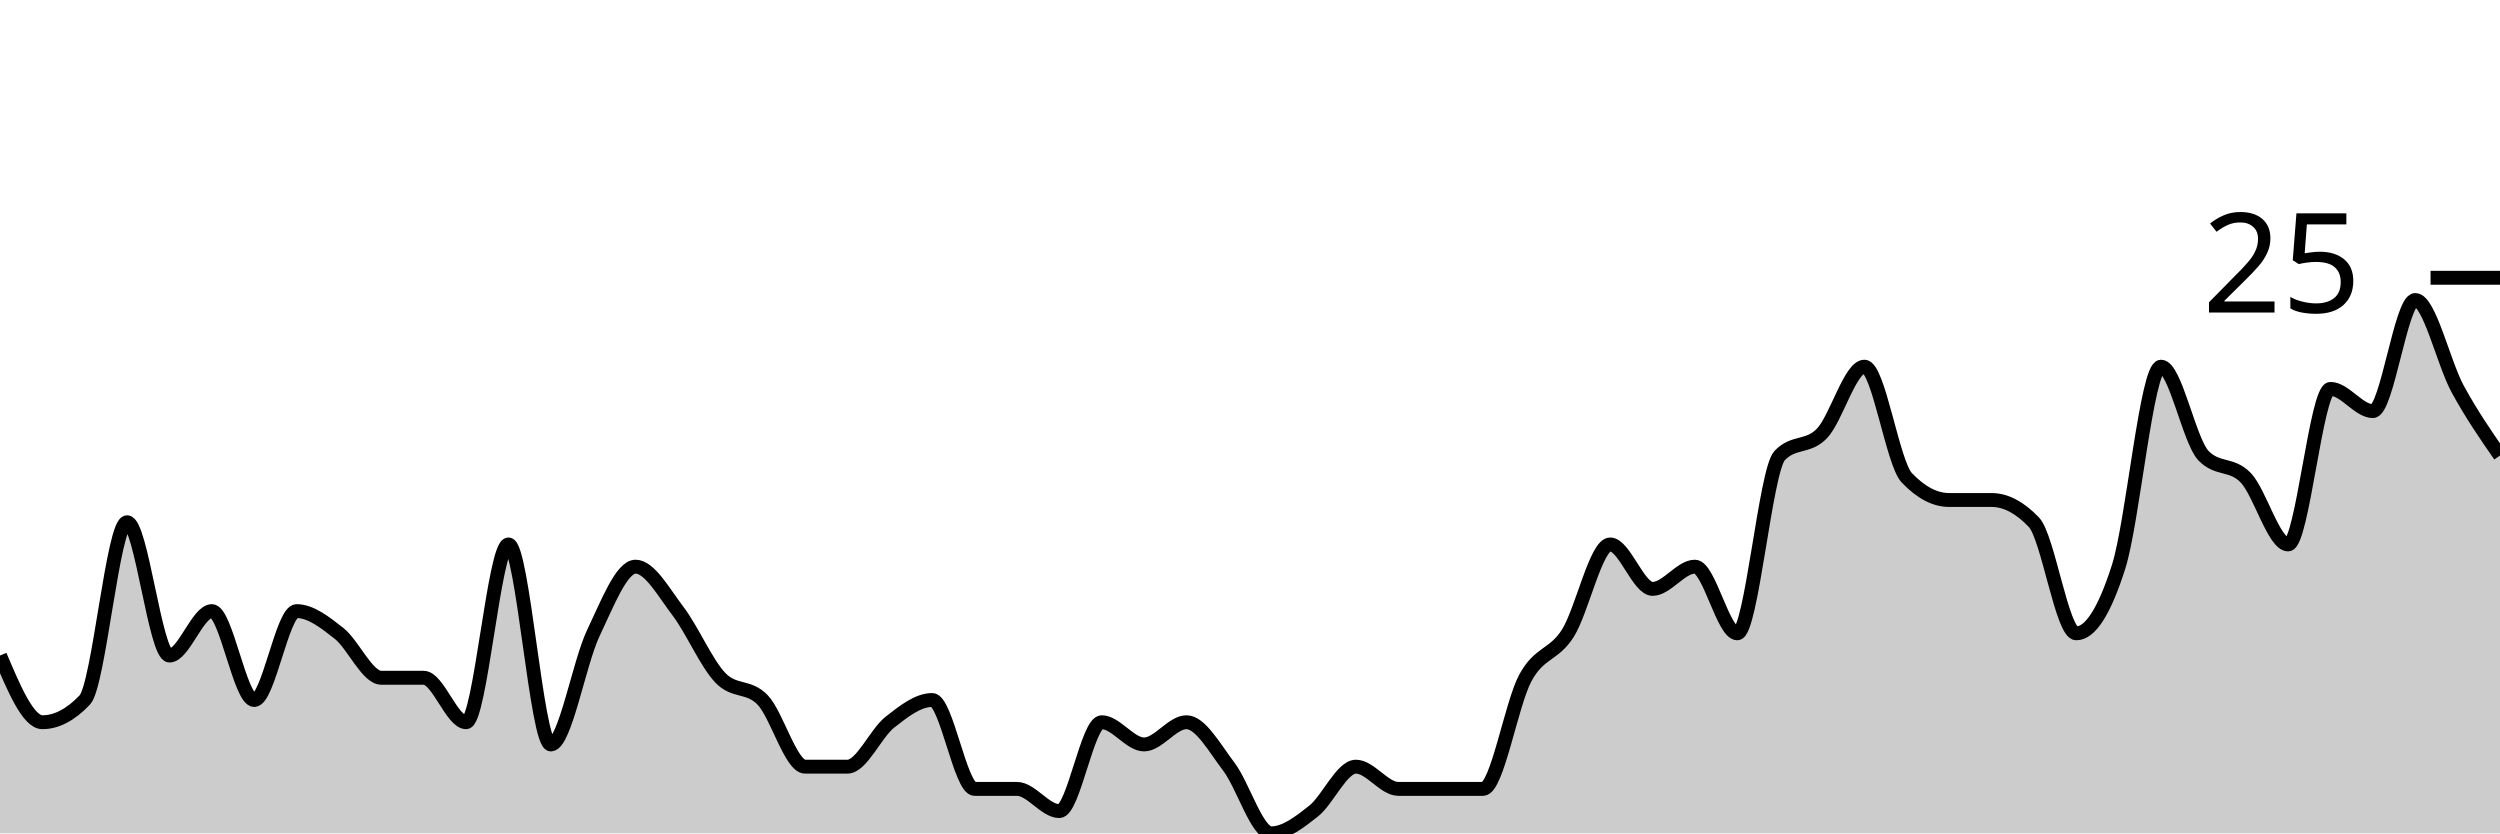
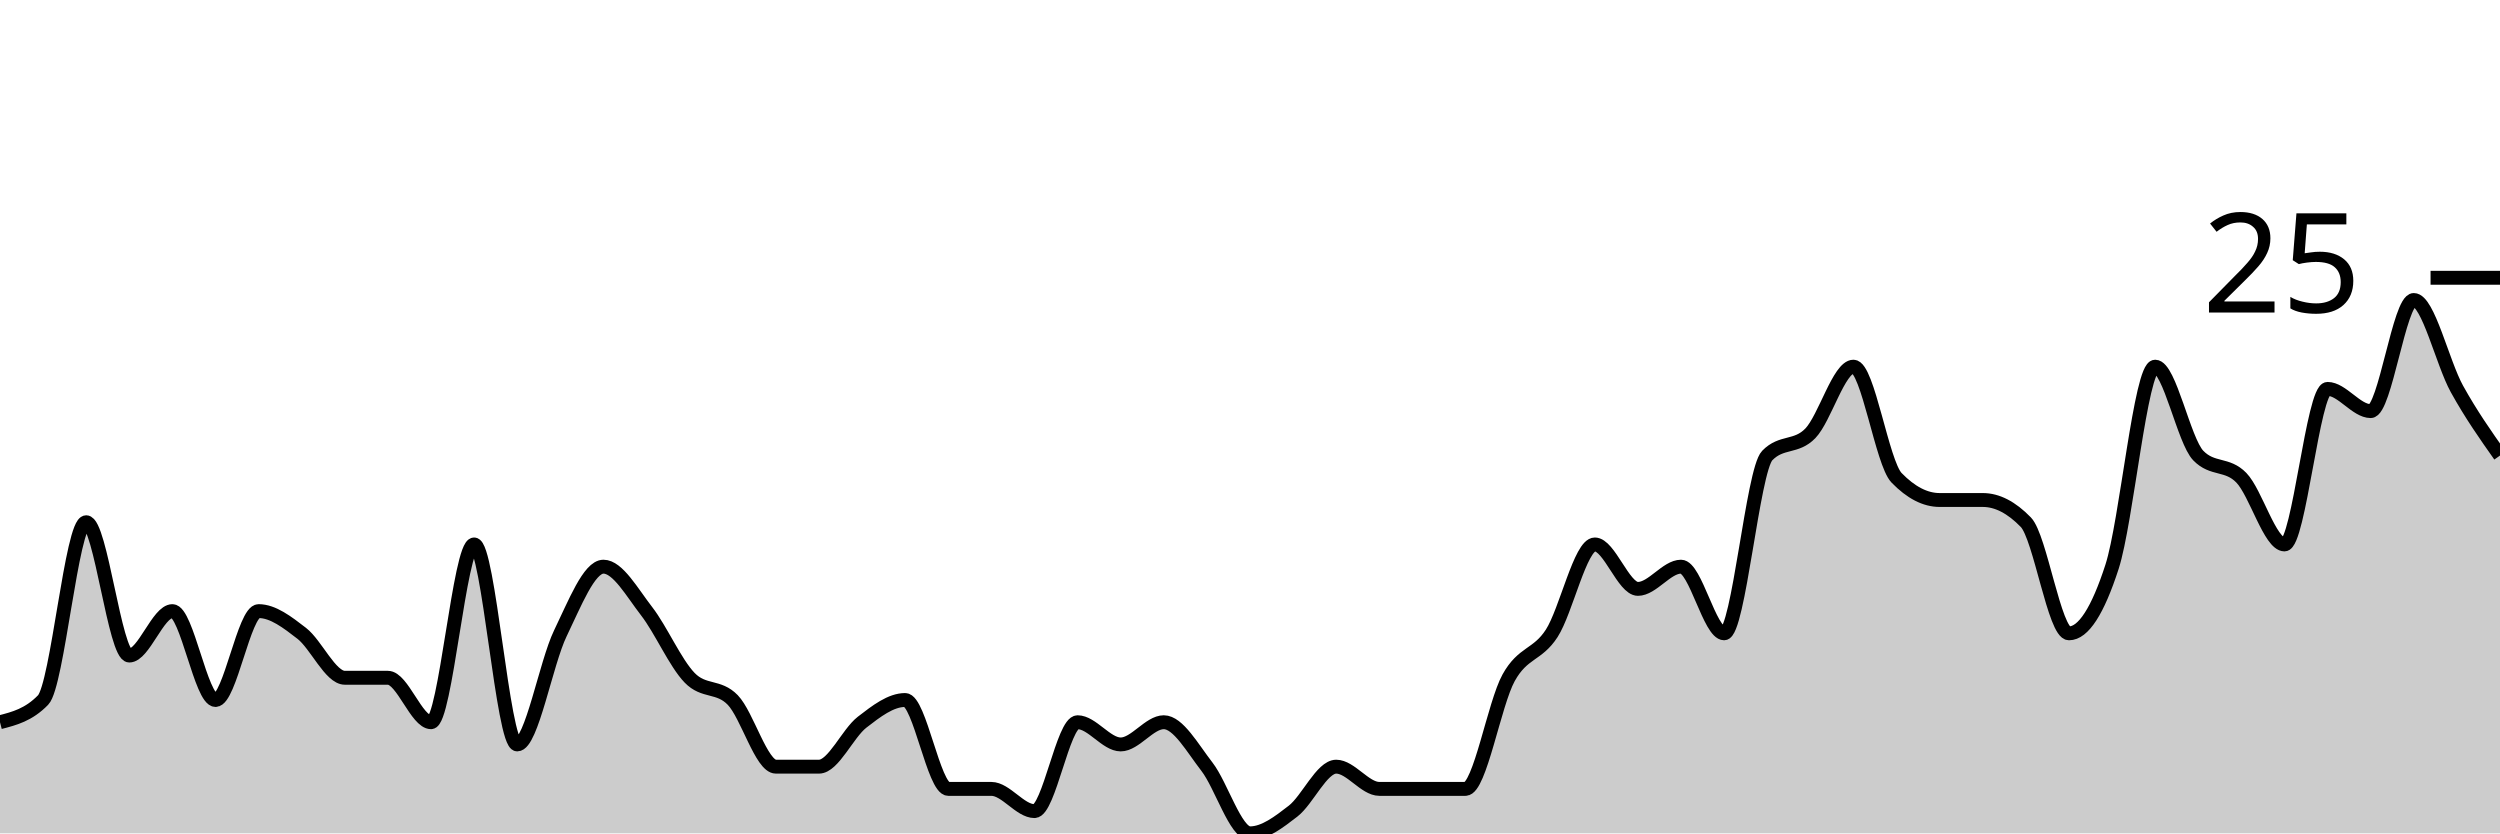
<svg xmlns="http://www.w3.org/2000/svg" viewBox="0 0 180 60">
  <g transform="translate(0,20)">
-     <path class="area" fill="rgba(0, 0, 0, 0.2)" d="M0,27.2C1.017,29.6,2.034,32,3.051,32C4.068,32,5.085,31.467,6.102,30.4C7.119,29.333,8.136,17.6,9.153,17.6C10.169,17.6,11.186,27.2,12.203,27.2C13.22,27.2,14.237,24,15.254,24C16.271,24,17.288,30.4,18.305,30.4C19.322,30.4,20.339,24,21.356,24C22.373,24,23.39,24.8,24.407,25.6C25.424,26.4,26.441,28.8,27.458,28.8C28.475,28.8,29.492,28.8,30.508,28.8C31.525,28.8,32.542,32,33.559,32C34.576,32,35.593,19.2,36.61,19.2C37.627,19.2,38.644,33.6,39.661,33.6C40.678,33.6,41.695,27.733,42.712,25.6C43.729,23.467,44.746,20.8,45.763,20.8C46.78,20.8,47.797,22.667,48.814,24C49.831,25.333,50.847,27.733,51.864,28.8C52.881,29.867,53.898,29.333,54.915,30.4C55.932,31.467,56.949,35.2,57.966,35.2C58.983,35.2,60,35.2,61.017,35.2C62.034,35.2,63.051,32.8,64.068,32C65.085,31.2,66.102,30.4,67.119,30.4C68.136,30.4,69.153,36.8,70.169,36.8C71.186,36.8,72.203,36.8,73.22,36.8C74.237,36.8,75.254,38.4,76.271,38.4C77.288,38.4,78.305,32,79.322,32C80.339,32,81.356,33.6,82.373,33.6C83.39,33.6,84.407,32,85.424,32C86.441,32,87.458,33.867,88.475,35.2C89.492,36.533,90.508,40,91.525,40C92.542,40,93.559,39.2,94.576,38.4C95.593,37.6,96.61,35.2,97.627,35.2C98.644,35.2,99.661,36.8,100.678,36.8C101.695,36.8,102.712,36.8,103.729,36.8C104.746,36.8,105.763,36.8,106.78,36.8C107.797,36.8,108.814,30.667,109.831,28.8C110.847,26.933,111.864,27.2,112.881,25.6C113.898,24,114.915,19.2,115.932,19.2C116.949,19.2,117.966,22.4,118.983,22.4C120,22.4,121.017,20.8,122.034,20.8C123.051,20.8,124.068,25.6,125.085,25.6C126.102,25.6,127.119,13.867,128.136,12.8C129.153,11.733,130.169,12.267,131.186,11.2C132.203,10.133,133.22,6.4,134.237,6.4C135.254,6.4,136.271,13.333,137.288,14.4C138.305,15.467,139.322,16,140.339,16C141.356,16,142.373,16,143.39,16C144.407,16,145.424,16.533,146.441,17.6C147.458,18.667,148.475,25.6,149.492,25.6C150.508,25.6,151.525,24,152.542,20.8C153.559,17.6,154.576,6.4,155.593,6.4C156.61,6.4,157.627,11.733,158.644,12.8C159.661,13.867,160.678,13.333,161.695,14.4C162.712,15.467,163.729,19.2,164.746,19.2C165.763,19.2,166.78,8,167.797,8C168.814,8,169.831,9.6,170.847,9.6C171.864,9.6,172.881,1.6,173.898,1.6C174.915,1.6,175.932,6.133,176.949,8C177.966,9.867,178.983,11.333,180,12.8L180,40C178.983,40,177.966,40,176.949,40C175.932,40,174.915,40,173.898,40C172.881,40,171.864,40,170.847,40C169.831,40,168.814,40,167.797,40C166.78,40,165.763,40,164.746,40C163.729,40,162.712,40,161.695,40C160.678,40,159.661,40,158.644,40C157.627,40,156.61,40,155.593,40C154.576,40,153.559,40,152.542,40C151.525,40,150.508,40,149.492,40C148.475,40,147.458,40,146.441,40C145.424,40,144.407,40,143.39,40C142.373,40,141.356,40,140.339,40C139.322,40,138.305,40,137.288,40C136.271,40,135.254,40,134.237,40C133.22,40,132.203,40,131.186,40C130.169,40,129.153,40,128.136,40C127.119,40,126.102,40,125.085,40C124.068,40,123.051,40,122.034,40C121.017,40,120,40,118.983,40C117.966,40,116.949,40,115.932,40C114.915,40,113.898,40,112.881,40C111.864,40,110.847,40,109.831,40C108.814,40,107.797,40,106.78,40C105.763,40,104.746,40,103.729,40C102.712,40,101.695,40,100.678,40C99.661,40,98.644,40,97.627,40C96.61,40,95.593,40,94.576,40C93.559,40,92.542,40,91.525,40C90.508,40,89.492,40,88.475,40C87.458,40,86.441,40,85.424,40C84.407,40,83.39,40,82.373,40C81.356,40,80.339,40,79.322,40C78.305,40,77.288,40,76.271,40C75.254,40,74.237,40,73.22,40C72.203,40,71.186,40,70.169,40C69.153,40,68.136,40,67.119,40C66.102,40,65.085,40,64.068,40C63.051,40,62.034,40,61.017,40C60,40,58.983,40,57.966,40C56.949,40,55.932,40,54.915,40C53.898,40,52.881,40,51.864,40C50.847,40,49.831,40,48.814,40C47.797,40,46.78,40,45.763,40C44.746,40,43.729,40,42.712,40C41.695,40,40.678,40,39.661,40C38.644,40,37.627,40,36.61,40C35.593,40,34.576,40,33.559,40C32.542,40,31.525,40,30.508,40C29.492,40,28.475,40,27.458,40C26.441,40,25.424,40,24.407,40C23.39,40,22.373,40,21.356,40C20.339,40,19.322,40,18.305,40C17.288,40,16.271,40,15.254,40C14.237,40,13.22,40,12.203,40C11.186,40,10.169,40,9.153,40C8.136,40,7.119,40,6.102,40C5.085,40,4.068,40,3.051,40C2.034,40,1.017,40,0,40Z" />
-     <path class="line" stroke="black" fill="none" d="M0,27.2C1.017,29.6,2.034,32,3.051,32C4.068,32,5.085,31.467,6.102,30.4C7.119,29.333,8.136,17.6,9.153,17.6C10.169,17.6,11.186,27.2,12.203,27.2C13.22,27.2,14.237,24,15.254,24C16.271,24,17.288,30.4,18.305,30.4C19.322,30.4,20.339,24,21.356,24C22.373,24,23.39,24.8,24.407,25.6C25.424,26.4,26.441,28.8,27.458,28.8C28.475,28.8,29.492,28.8,30.508,28.8C31.525,28.8,32.542,32,33.559,32C34.576,32,35.593,19.2,36.61,19.2C37.627,19.2,38.644,33.6,39.661,33.6C40.678,33.6,41.695,27.733,42.712,25.6C43.729,23.467,44.746,20.8,45.763,20.8C46.78,20.8,47.797,22.667,48.814,24C49.831,25.333,50.847,27.733,51.864,28.8C52.881,29.867,53.898,29.333,54.915,30.4C55.932,31.467,56.949,35.2,57.966,35.2C58.983,35.2,60,35.2,61.017,35.2C62.034,35.2,63.051,32.8,64.068,32C65.085,31.2,66.102,30.4,67.119,30.4C68.136,30.4,69.153,36.8,70.169,36.8C71.186,36.8,72.203,36.8,73.22,36.8C74.237,36.8,75.254,38.4,76.271,38.4C77.288,38.4,78.305,32,79.322,32C80.339,32,81.356,33.6,82.373,33.6C83.39,33.6,84.407,32,85.424,32C86.441,32,87.458,33.867,88.475,35.2C89.492,36.533,90.508,40,91.525,40C92.542,40,93.559,39.2,94.576,38.4C95.593,37.6,96.61,35.2,97.627,35.2C98.644,35.2,99.661,36.8,100.678,36.8C101.695,36.8,102.712,36.8,103.729,36.8C104.746,36.8,105.763,36.8,106.78,36.8C107.797,36.8,108.814,30.667,109.831,28.8C110.847,26.933,111.864,27.2,112.881,25.6C113.898,24,114.915,19.2,115.932,19.2C116.949,19.2,117.966,22.4,118.983,22.4C120,22.4,121.017,20.8,122.034,20.8C123.051,20.8,124.068,25.6,125.085,25.6C126.102,25.6,127.119,13.867,128.136,12.8C129.153,11.733,130.169,12.267,131.186,11.2C132.203,10.133,133.22,6.4,134.237,6.4C135.254,6.4,136.271,13.333,137.288,14.4C138.305,15.467,139.322,16,140.339,16C141.356,16,142.373,16,143.39,16C144.407,16,145.424,16.533,146.441,17.6C147.458,18.667,148.475,25.6,149.492,25.6C150.508,25.6,151.525,24,152.542,20.8C153.559,17.6,154.576,6.4,155.593,6.4C156.61,6.4,157.627,11.733,158.644,12.8C159.661,13.867,160.678,13.333,161.695,14.4C162.712,15.467,163.729,19.2,164.746,19.2C165.763,19.2,166.78,8,167.797,8C168.814,8,169.831,9.6,170.847,9.6C171.864,9.6,172.881,1.6,173.898,1.6C174.915,1.6,175.932,6.133,176.949,8C177.966,9.867,178.983,11.333,180,12.8" />
+     <path class="area" fill="rgba(0, 0, 0, 0.2)" d="M0,32C1.034,31.733,2.069,31.467,3.103,30.4C4.138,29.333,5.172,17.6,6.207,17.6C7.241,17.6,8.276,27.2,9.31,27.2C10.345,27.2,11.379,24,12.414,24C13.448,24,14.483,30.4,15.517,30.4C16.552,30.4,17.586,24,18.621,24C19.655,24,20.69,24.8,21.724,25.6C22.759,26.4,23.793,28.8,24.828,28.8C25.862,28.8,26.897,28.8,27.931,28.8C28.966,28.8,30,32,31.034,32C32.069,32,33.103,19.2,34.138,19.2C35.172,19.2,36.207,33.6,37.241,33.6C38.276,33.6,39.31,27.733,40.345,25.6C41.379,23.467,42.414,20.8,43.448,20.8C44.483,20.8,45.517,22.667,46.552,24C47.586,25.333,48.621,27.733,49.655,28.8C50.69,29.867,51.724,29.333,52.759,30.4C53.793,31.467,54.828,35.2,55.862,35.2C56.897,35.2,57.931,35.2,58.966,35.2C60,35.2,61.034,32.8,62.069,32C63.103,31.2,64.138,30.4,65.172,30.4C66.207,30.4,67.241,36.8,68.276,36.8C69.31,36.8,70.345,36.8,71.379,36.8C72.414,36.8,73.448,38.4,74.483,38.4C75.517,38.4,76.552,32,77.586,32C78.621,32,79.655,33.6,80.69,33.6C81.724,33.6,82.759,32,83.793,32C84.828,32,85.862,33.867,86.897,35.2C87.931,36.533,88.966,40,90,40C91.034,40,92.069,39.2,93.103,38.4C94.138,37.6,95.172,35.2,96.207,35.2C97.241,35.2,98.276,36.8,99.31,36.8C100.345,36.8,101.379,36.8,102.414,36.8C103.448,36.8,104.483,36.8,105.517,36.8C106.552,36.8,107.586,30.667,108.621,28.8C109.655,26.933,110.69,27.2,111.724,25.6C112.759,24,113.793,19.2,114.828,19.2C115.862,19.2,116.897,22.4,117.931,22.4C118.966,22.4,120,20.8,121.034,20.8C122.069,20.8,123.103,25.6,124.138,25.6C125.172,25.6,126.207,13.867,127.241,12.8C128.276,11.733,129.31,12.267,130.345,11.2C131.379,10.133,132.414,6.4,133.448,6.4C134.483,6.4,135.517,13.333,136.552,14.4C137.586,15.467,138.621,16,139.655,16C140.69,16,141.724,16,142.759,16C143.793,16,144.828,16.533,145.862,17.6C146.897,18.667,147.931,25.6,148.966,25.6C150,25.6,151.034,24,152.069,20.8C153.103,17.6,154.138,6.4,155.172,6.4C156.207,6.4,157.241,11.733,158.276,12.8C159.31,13.867,160.345,13.333,161.379,14.4C162.414,15.467,163.448,19.2,164.483,19.2C165.517,19.2,166.552,8,167.586,8C168.621,8,169.655,9.6,170.69,9.6C171.724,9.6,172.759,1.6,173.793,1.6C174.828,1.6,175.862,6.133,176.897,8C177.931,9.867,178.966,11.333,180,12.8L180,40C178.966,40,177.931,40,176.897,40C175.862,40,174.828,40,173.793,40C172.759,40,171.724,40,170.69,40C169.655,40,168.621,40,167.586,40C166.552,40,165.517,40,164.483,40C163.448,40,162.414,40,161.379,40C160.345,40,159.31,40,158.276,40C157.241,40,156.207,40,155.172,40C154.138,40,153.103,40,152.069,40C151.034,40,150,40,148.966,40C147.931,40,146.897,40,145.862,40C144.828,40,143.793,40,142.759,40C141.724,40,140.69,40,139.655,40C138.621,40,137.586,40,136.552,40C135.517,40,134.483,40,133.448,40C132.414,40,131.379,40,130.345,40C129.31,40,128.276,40,127.241,40C126.207,40,125.172,40,124.138,40C123.103,40,122.069,40,121.034,40C120,40,118.966,40,117.931,40C116.897,40,115.862,40,114.828,40C113.793,40,112.759,40,111.724,40C110.69,40,109.655,40,108.621,40C107.586,40,106.552,40,105.517,40C104.483,40,103.448,40,102.414,40C101.379,40,100.345,40,99.31,40C98.276,40,97.241,40,96.207,40C95.172,40,94.138,40,93.103,40C92.069,40,91.034,40,90,40C88.966,40,87.931,40,86.897,40C85.862,40,84.828,40,83.793,40C82.759,40,81.724,40,80.69,40C79.655,40,78.621,40,77.586,40C76.552,40,75.517,40,74.483,40C73.448,40,72.414,40,71.379,40C70.345,40,69.31,40,68.276,40C67.241,40,66.207,40,65.172,40C64.138,40,63.103,40,62.069,40C61.034,40,60,40,58.966,40C57.931,40,56.897,40,55.862,40C54.828,40,53.793,40,52.759,40C51.724,40,50.69,40,49.655,40C48.621,40,47.586,40,46.552,40C45.517,40,44.483,40,43.448,40C42.414,40,41.379,40,40.345,40C39.31,40,38.276,40,37.241,40C36.207,40,35.172,40,34.138,40C33.103,40,32.069,40,31.034,40C30,40,28.966,40,27.931,40C26.897,40,25.862,40,24.828,40C23.793,40,22.759,40,21.724,40C20.69,40,19.655,40,18.621,40C17.586,40,16.552,40,15.517,40C14.483,40,13.448,40,12.414,40C11.379,40,10.345,40,9.31,40C8.276,40,7.241,40,6.207,40C5.172,40,4.138,40,3.103,40C2.069,40,1.034,40,0,40Z" />
+     <path class="line" stroke="black" fill="none" d="M0,32C1.034,31.733,2.069,31.467,3.103,30.4C4.138,29.333,5.172,17.6,6.207,17.6C7.241,17.6,8.276,27.2,9.31,27.2C10.345,27.2,11.379,24,12.414,24C13.448,24,14.483,30.4,15.517,30.4C16.552,30.4,17.586,24,18.621,24C19.655,24,20.69,24.8,21.724,25.6C22.759,26.4,23.793,28.8,24.828,28.8C25.862,28.8,26.897,28.8,27.931,28.8C28.966,28.8,30,32,31.034,32C32.069,32,33.103,19.2,34.138,19.2C35.172,19.2,36.207,33.6,37.241,33.6C38.276,33.6,39.31,27.733,40.345,25.6C41.379,23.467,42.414,20.8,43.448,20.8C44.483,20.8,45.517,22.667,46.552,24C47.586,25.333,48.621,27.733,49.655,28.8C50.69,29.867,51.724,29.333,52.759,30.4C53.793,31.467,54.828,35.2,55.862,35.2C56.897,35.2,57.931,35.2,58.966,35.2C60,35.2,61.034,32.8,62.069,32C63.103,31.2,64.138,30.4,65.172,30.4C66.207,30.4,67.241,36.8,68.276,36.8C69.31,36.8,70.345,36.8,71.379,36.8C72.414,36.8,73.448,38.4,74.483,38.4C75.517,38.4,76.552,32,77.586,32C78.621,32,79.655,33.6,80.69,33.6C81.724,33.6,82.759,32,83.793,32C84.828,32,85.862,33.867,86.897,35.2C87.931,36.533,88.966,40,90,40C91.034,40,92.069,39.2,93.103,38.4C94.138,37.6,95.172,35.2,96.207,35.2C97.241,35.2,98.276,36.8,99.31,36.8C100.345,36.8,101.379,36.8,102.414,36.8C103.448,36.8,104.483,36.8,105.517,36.8C106.552,36.8,107.586,30.667,108.621,28.8C109.655,26.933,110.69,27.2,111.724,25.6C112.759,24,113.793,19.2,114.828,19.2C115.862,19.2,116.897,22.4,117.931,22.4C118.966,22.4,120,20.8,121.034,20.8C122.069,20.8,123.103,25.6,124.138,25.6C125.172,25.6,126.207,13.867,127.241,12.8C128.276,11.733,129.31,12.267,130.345,11.2C131.379,10.133,132.414,6.4,133.448,6.4C134.483,6.4,135.517,13.333,136.552,14.4C137.586,15.467,138.621,16,139.655,16C140.69,16,141.724,16,142.759,16C143.793,16,144.828,16.533,145.862,17.6C146.897,18.667,147.931,25.6,148.966,25.6C150,25.6,151.034,24,152.069,20.8C153.103,17.6,154.138,6.4,155.172,6.4C156.207,6.4,157.241,11.733,158.276,12.8C159.31,13.867,160.345,13.333,161.379,14.4C162.414,15.467,163.448,19.2,164.483,19.2C165.517,19.2,166.552,8,167.586,8C168.621,8,169.655,9.6,170.69,9.6C171.724,9.6,172.759,1.6,173.793,1.6C174.828,1.6,175.862,6.133,176.897,8C177.931,9.867,178.966,11.333,180,12.8" />
    <path class="axis-ceiling" stroke-width="1" stroke="black" fill="none" d="M175,0L180,0" />
    <text class="axis-ceiling-label" font-family="sans-serif" text-anchor="end" font-size="10px" x="170" y="2.5">25</text>
  </g>
</svg>
